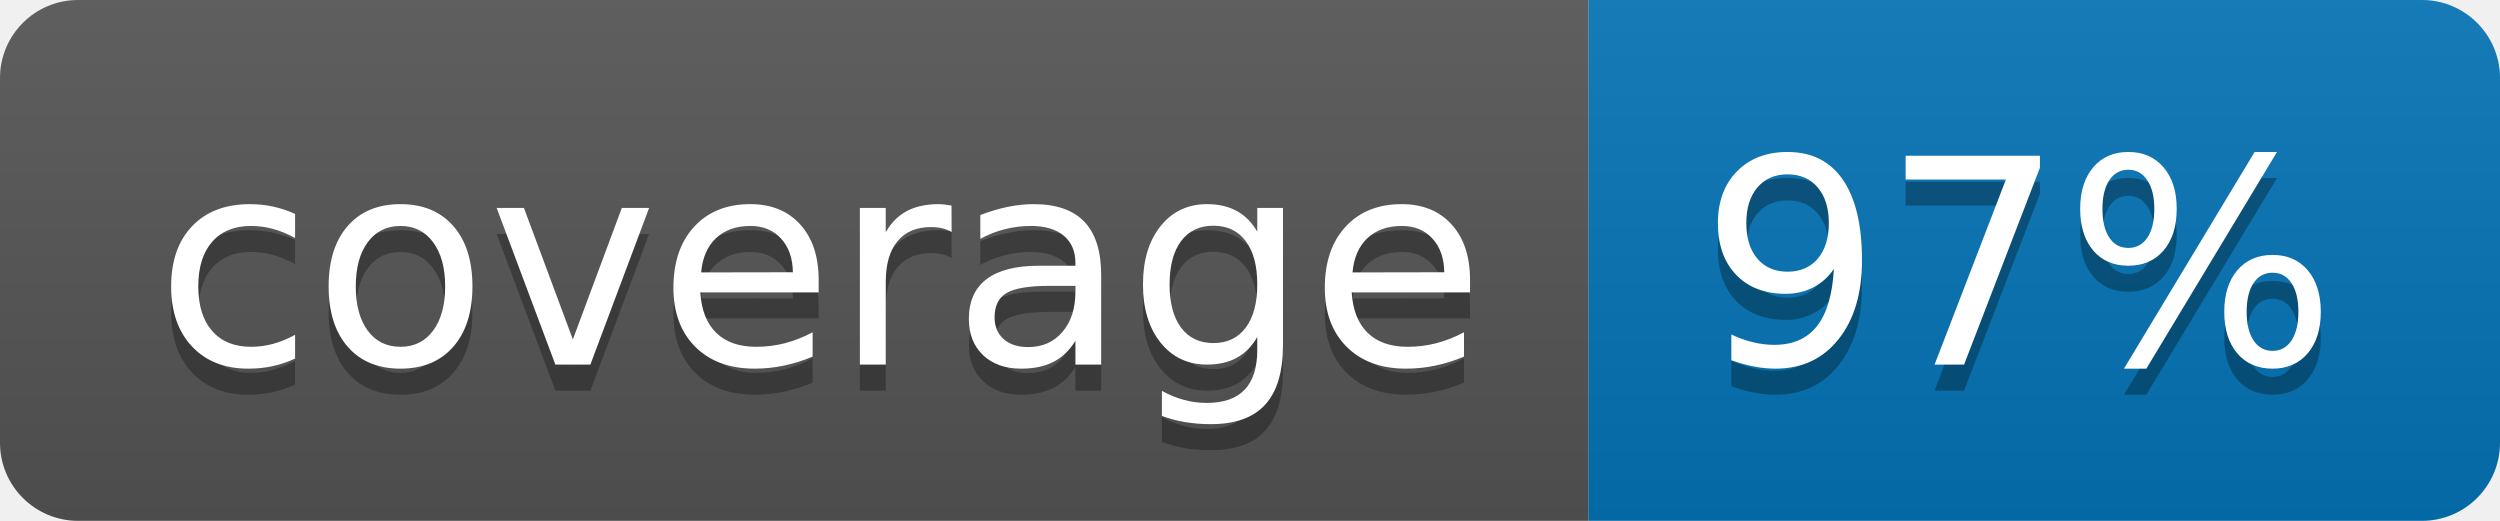
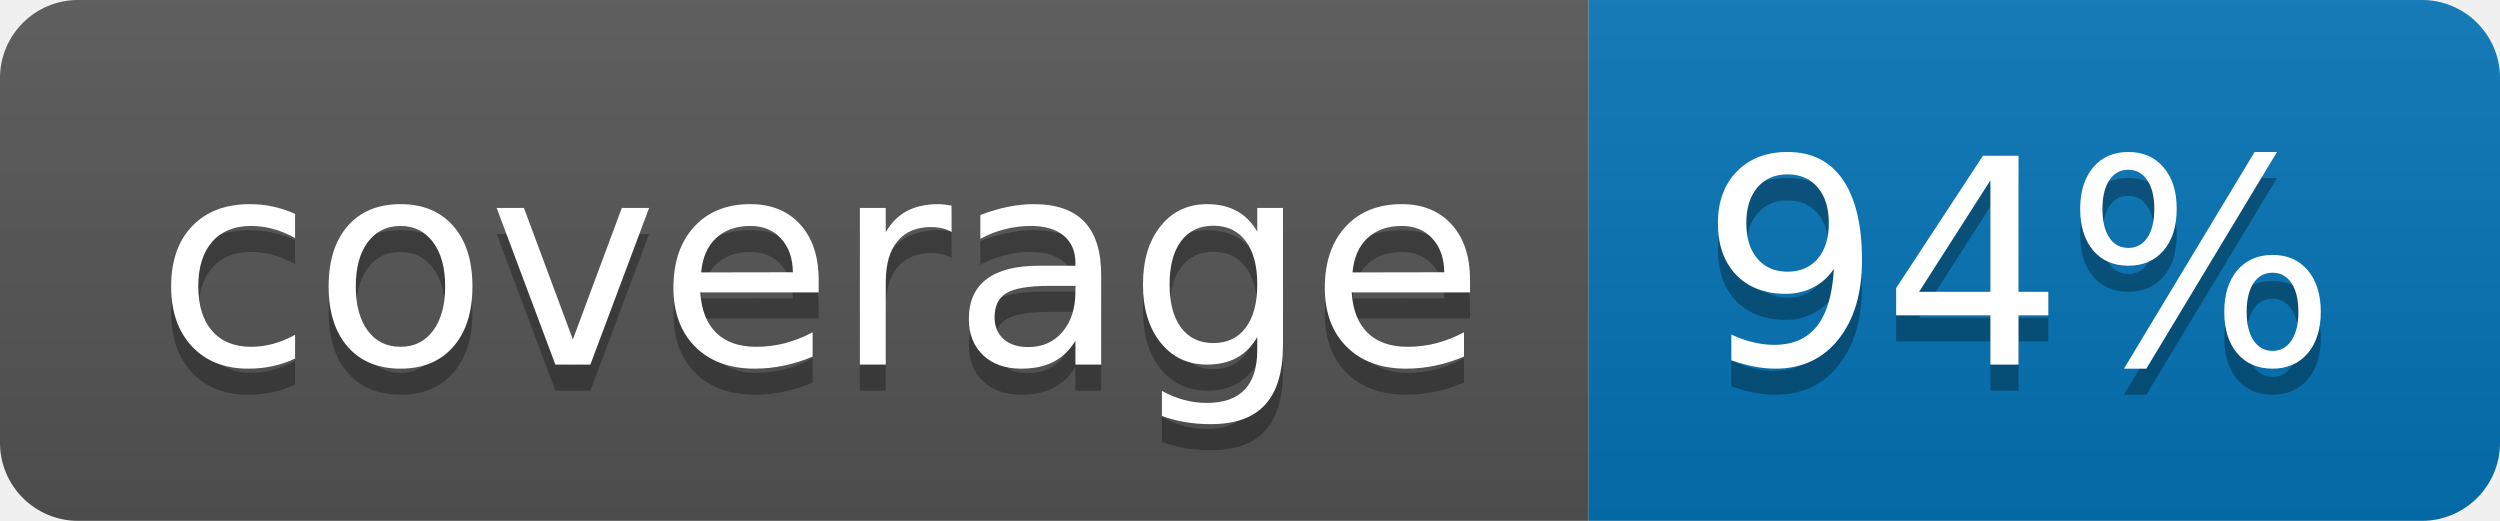
<svg xmlns="http://www.w3.org/2000/svg" width="96" height="20">
  <linearGradient id="b" x2="0" y2="100%">
    <stop offset="0" stop-color="#bbb" stop-opacity=".1" />
    <stop offset="1" stop-opacity=".1" />
  </linearGradient>
  <clipPath id="a">
    <rect width="96" height="20" rx="3" fill="#fff" />
  </clipPath>
  <g clip-path="url(#a)">
    <path fill="#555" d="M0 0h61v20H0z" />
    <path fill="#0374B5" d="M61 0h35v20H61z" />
    <path fill="url(#b)" d="M0 0h96v20H0z" />
  </g>
  <g fill="#fff" text-anchor="middle" font-family="DejaVu Sans,Verdana,Geneva,sans-serif" font-size="110">
    <text x="315" y="150" fill="#010101" fill-opacity=".3" transform="scale(.1)" textLength="510">coverage</text>
    <text x="315" y="140" transform="scale(.1)" textLength="510">coverage</text>
-     <text x="775" y="150" fill="#010101" fill-opacity=".3" transform="scale(.1)" textLength="250">97%</text>
-     <text x="775" y="140" transform="scale(.1)" textLength="250">97%</text>
+     <text x="775" y="150" fill="#010101" fill-opacity=".3" transform="scale(.1)" textLength="250">94%</text>
+     <text x="775" y="140" transform="scale(.1)" textLength="250">94%</text>
  </g>
</svg>
